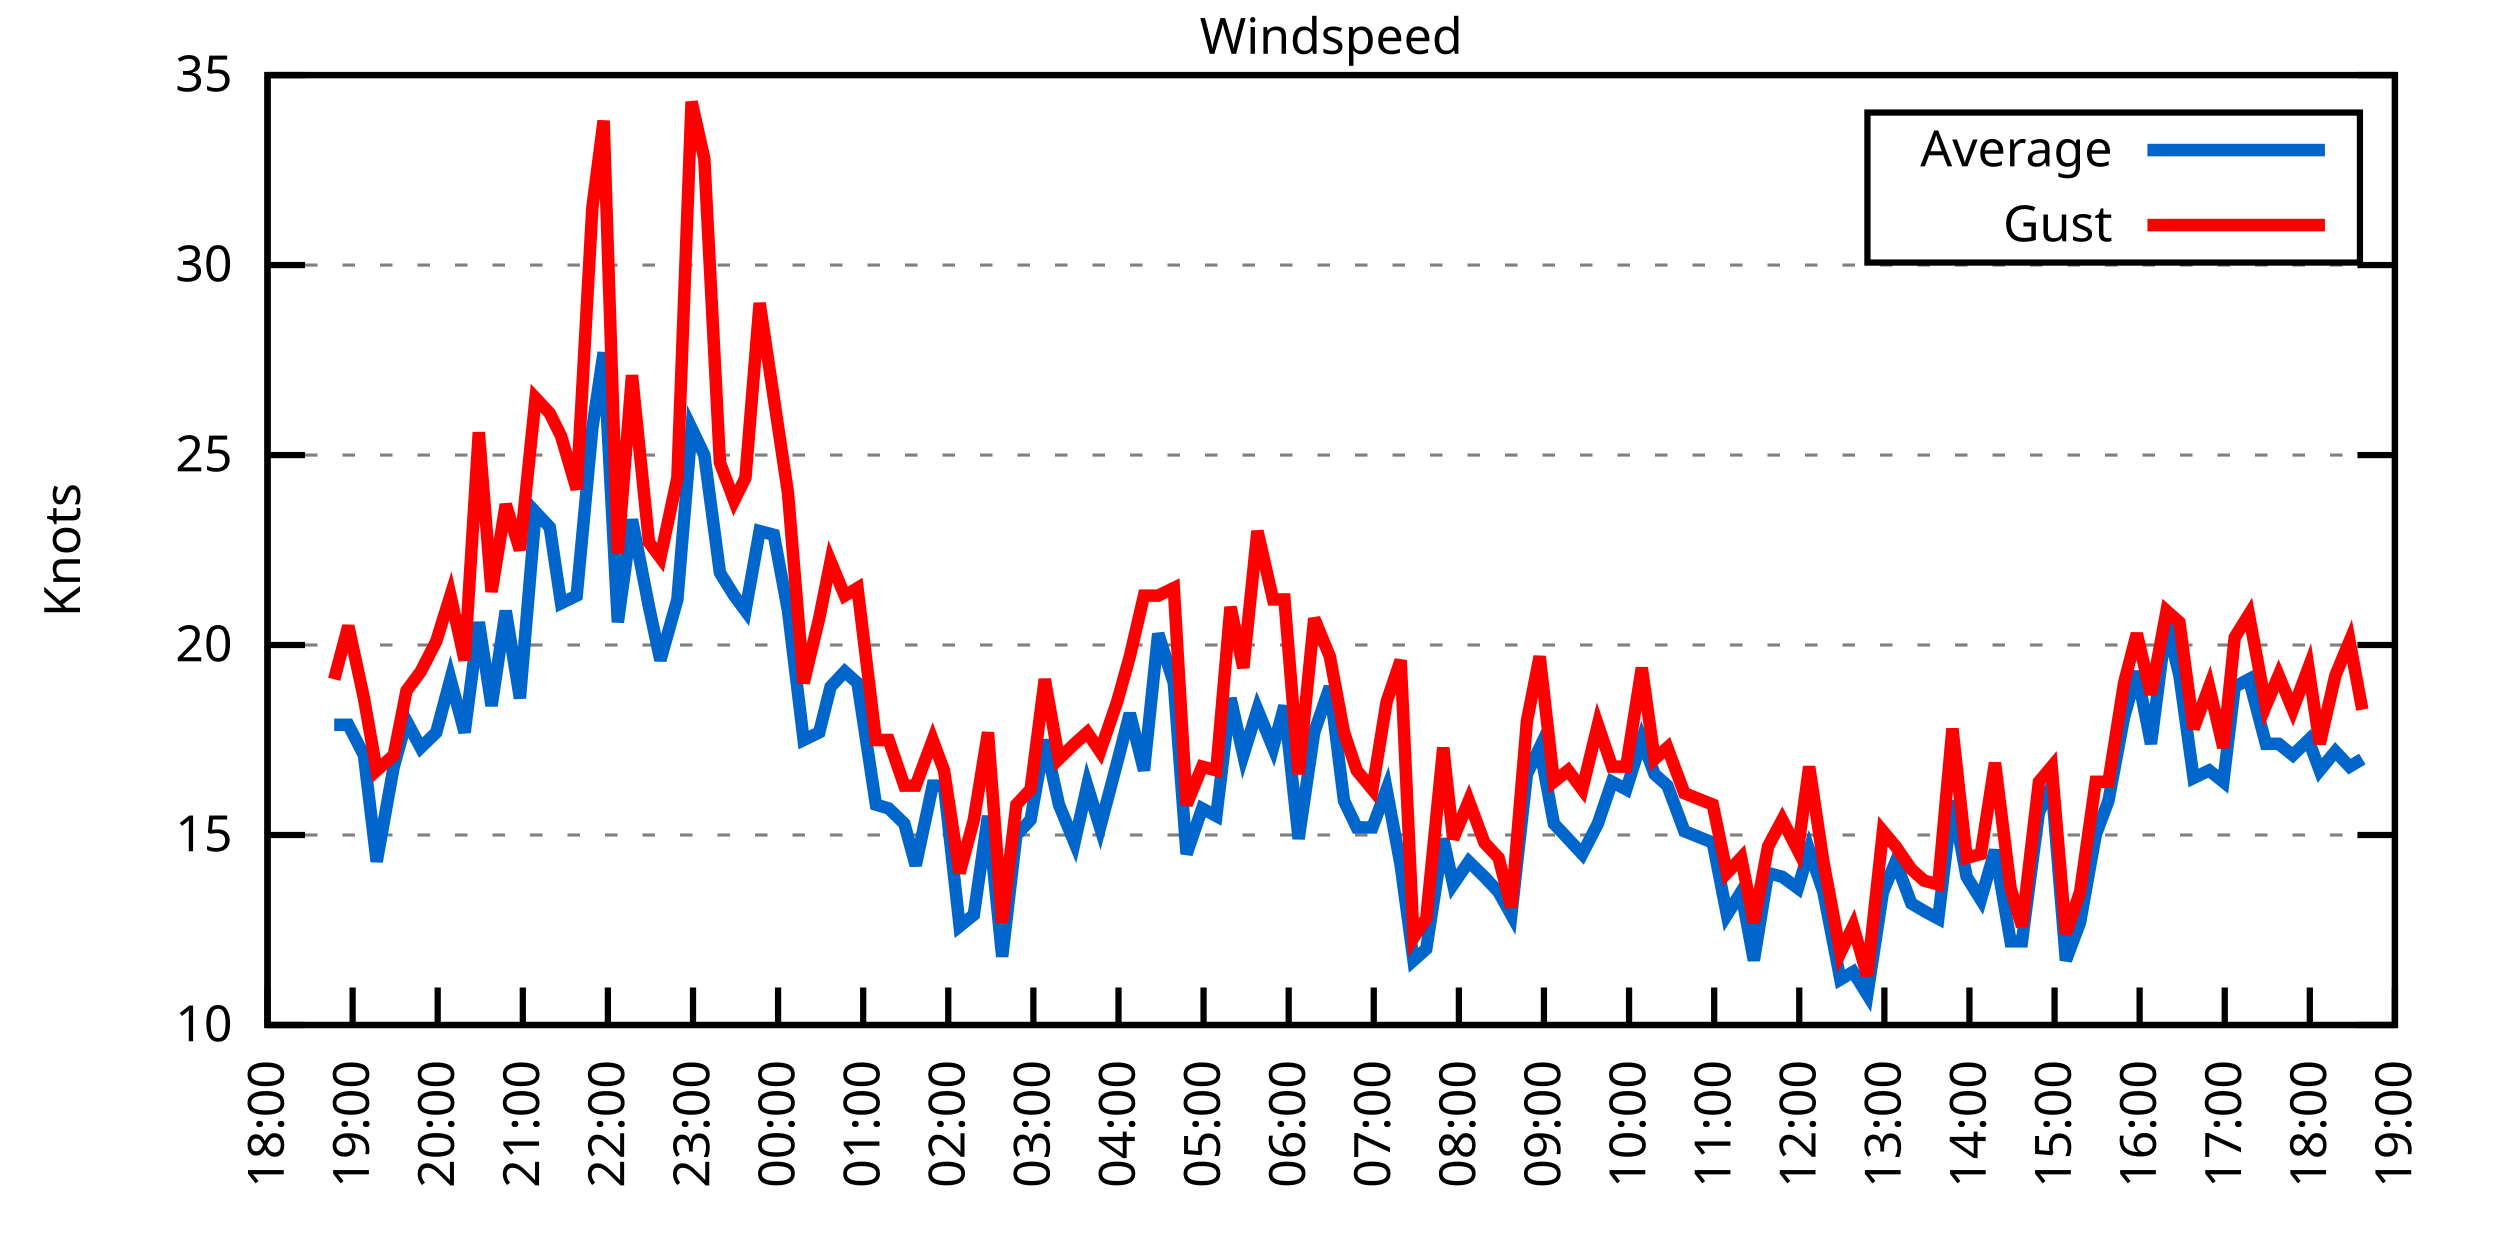
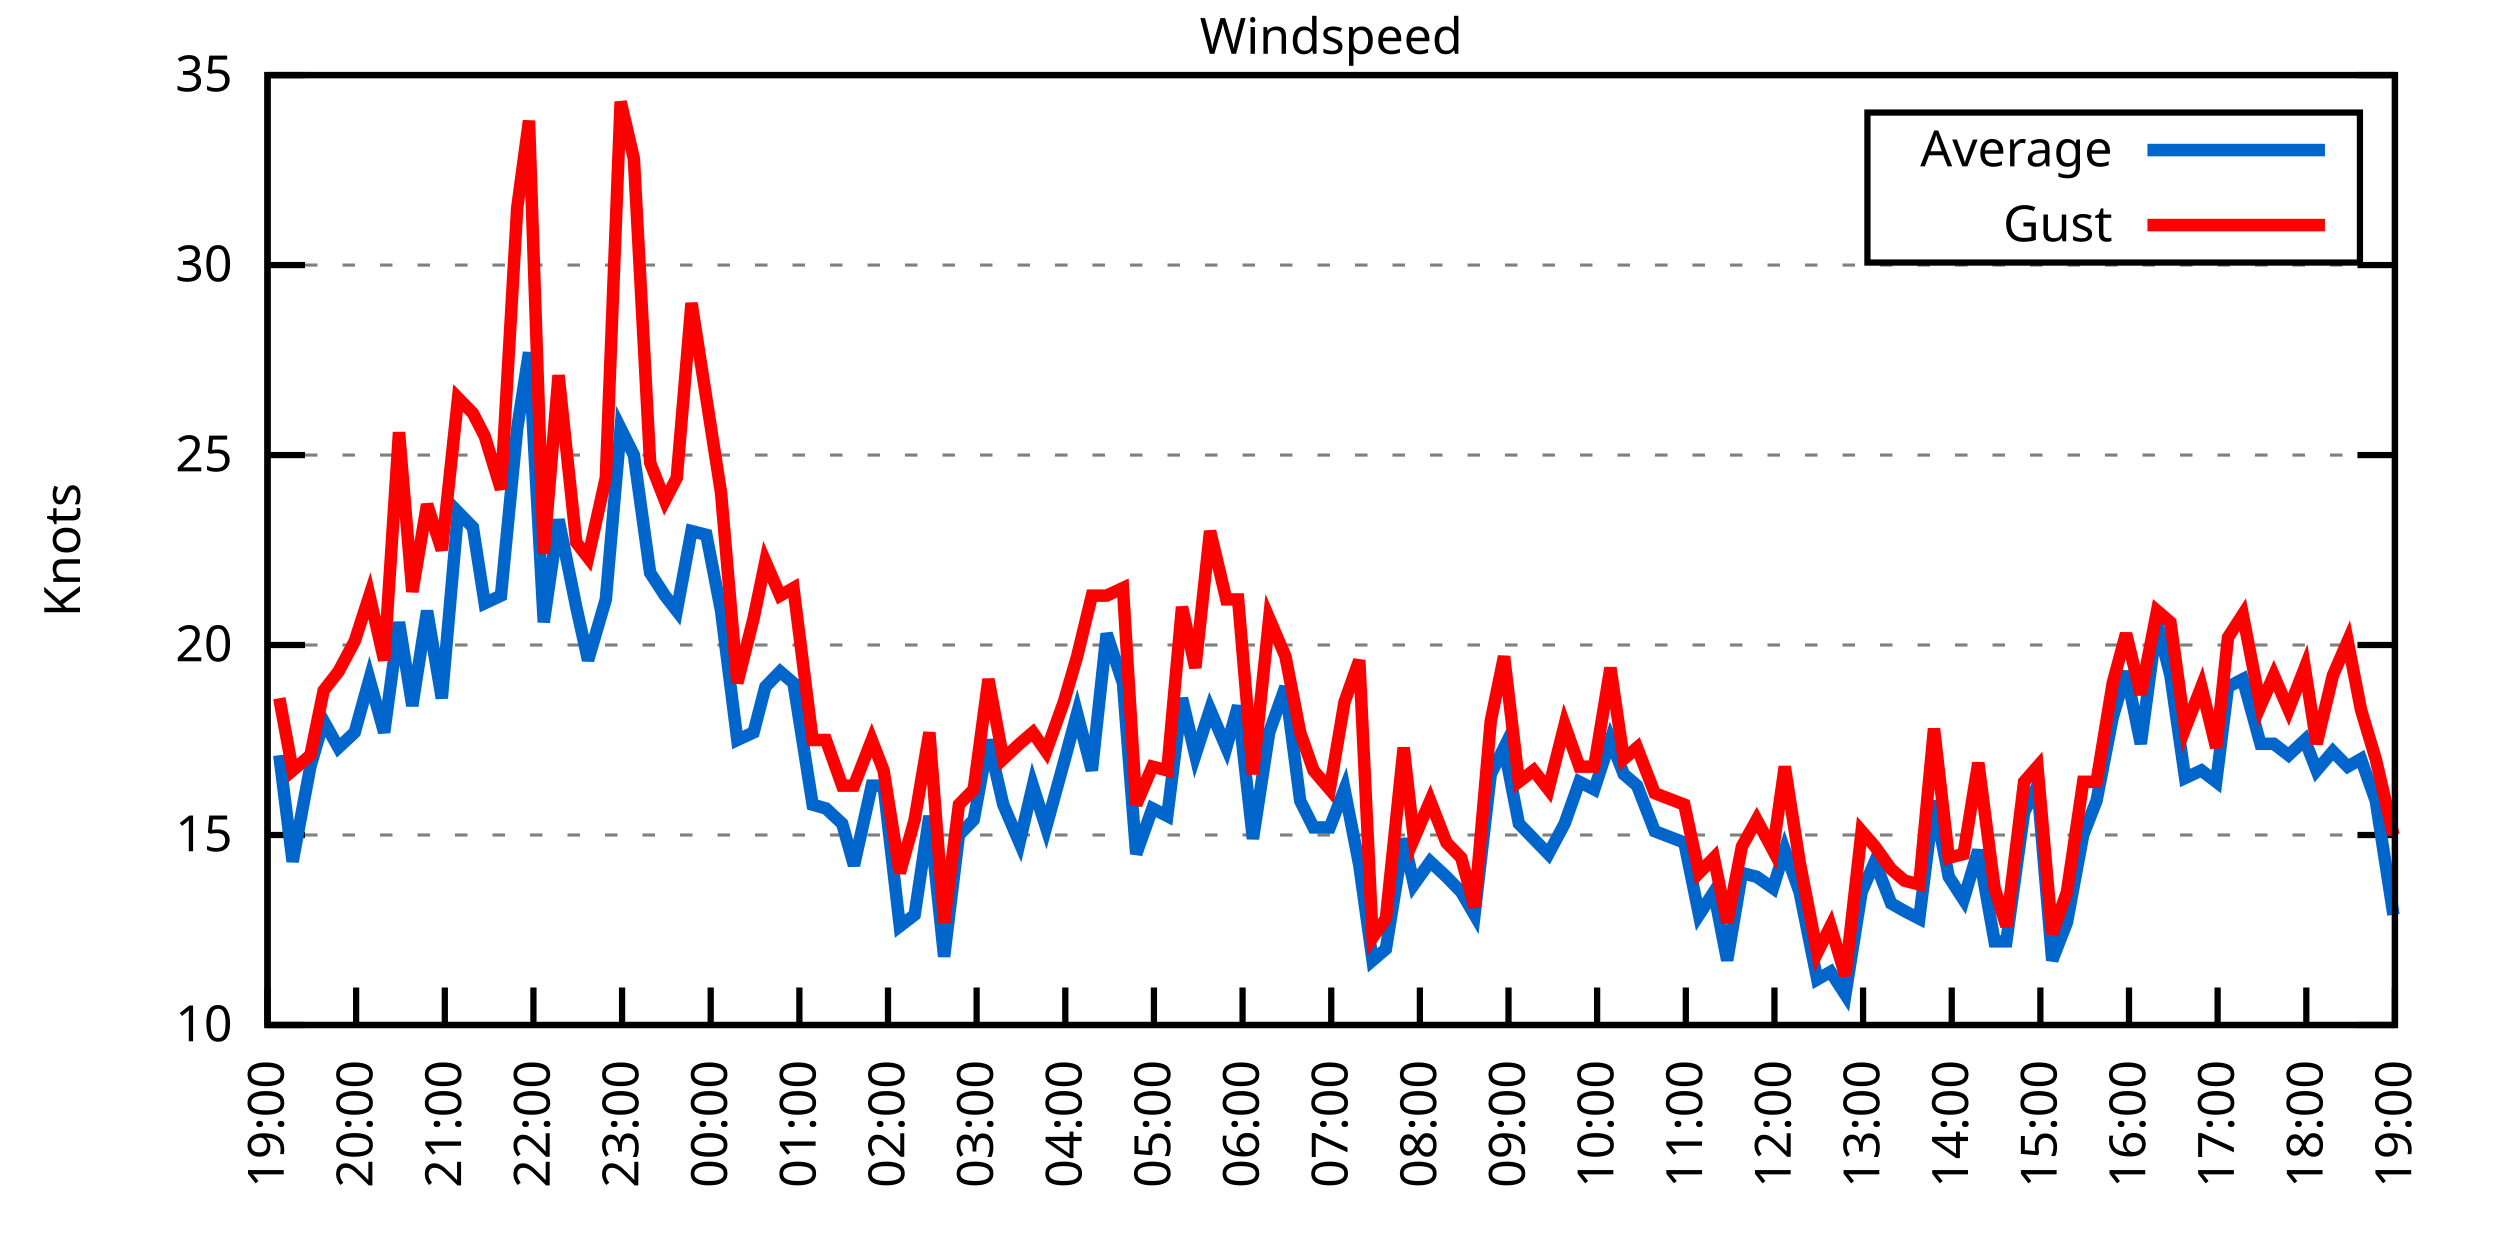
<svg xmlns="http://www.w3.org/2000/svg" xmlns:xlink="http://www.w3.org/1999/xlink" width="400" height="200" viewBox="0 0 400 200">
  <g id="gnuplot_canvas">
    <rect x="0" y="0" width="400" height="200" fill="none" />
    <defs>
      <circle id="gpDot" r="0.5" stroke-width="0.5" stroke="currentColor" />
      <path id="gpPt0" stroke-width="0.333" stroke="currentColor" d="M-1,0 h2 M0,-1 v2" />
      <path id="gpPt1" stroke-width="0.333" stroke="currentColor" d="M-1,-1 L1,1 M1,-1 L-1,1" />
      <path id="gpPt2" stroke-width="0.333" stroke="currentColor" d="M-1,0 L1,0 M0,-1 L0,1 M-1,-1 L1,1 M-1,1 L1,-1" />
      <rect id="gpPt3" stroke-width="0.333" stroke="currentColor" x="-1" y="-1" width="2" height="2" />
      <rect id="gpPt4" stroke-width="0.333" stroke="currentColor" fill="currentColor" x="-1" y="-1" width="2" height="2" />
      <circle id="gpPt5" stroke-width="0.333" stroke="currentColor" cx="0" cy="0" r="1" />
      <use xlink:href="#gpPt5" id="gpPt6" fill="currentColor" stroke="none" />
      <path id="gpPt7" stroke-width="0.333" stroke="currentColor" d="M0,-1.33 L-1.33,0.67 L1.33,0.67 z" />
      <use xlink:href="#gpPt7" id="gpPt8" fill="currentColor" stroke="none" />
      <use xlink:href="#gpPt7" id="gpPt9" stroke="currentColor" transform="rotate(180)" />
      <use xlink:href="#gpPt9" id="gpPt10" fill="currentColor" stroke="none" />
      <use xlink:href="#gpPt3" id="gpPt11" stroke="currentColor" transform="rotate(45)" />
      <use xlink:href="#gpPt11" id="gpPt12" fill="currentColor" stroke="none" />
      <path id="gpPt13" stroke-width="0.333" stroke="currentColor" d="M0,1.330 L1.265,0.411 L0.782,-1.067 L-0.782,-1.076 L-1.265,0.411 z" />
      <use xlink:href="#gpPt13" id="gpPt14" fill="currentColor" stroke="none" />
      <filter id="textbox" filterUnits="objectBoundingBox" x="0" y="0" height="1" width="1">
        <feFlood flood-color="white" flood-opacity="1" result="bgnd" />
        <feComposite in="SourceGraphic" in2="bgnd" operator="atop" />
      </filter>
      <filter id="greybox" filterUnits="objectBoundingBox" x="0" y="0" height="1" width="1">
        <feFlood flood-color="lightgrey" flood-opacity="1" result="grey" />
        <feComposite in="SourceGraphic" in2="grey" operator="atop" />
      </filter>
    </defs>
    <g fill="none" color="white" stroke="currentColor" stroke-width="1.00" stroke-linecap="butt" stroke-linejoin="miter">
</g>
    <g fill="none" color="black" stroke="currentColor" stroke-width="1.00" stroke-linecap="butt" stroke-linejoin="miter">
      <g stroke="none" shape-rendering="crispEdges">
        <polygon fill="rgb(255, 255, 255)" points="42.80,164.00 383.18,164.00 383.18,12.02 42.80,12.02 " />
      </g>
    </g>
    <g fill="none" color="black" stroke="currentColor" stroke-width="1.00" stroke-linecap="butt" stroke-linejoin="miter">
</g>
    <g fill="none" color="black" stroke="black" stroke-width="0.50" stroke-linecap="butt" stroke-linejoin="miter">
</g>
    <g fill="none" color="gray" stroke="currentColor" stroke-width="0.50" stroke-linecap="butt" stroke-linejoin="miter">
      <path stroke="gray" stroke-dasharray="2,4" class="gridline" d="M42.80,164.00 L383.19,164.00  " />
    </g>
    <g fill="none" color="gray" stroke="gray" stroke-width="1.00" stroke-linecap="butt" stroke-linejoin="miter">
</g>
    <g fill="none" color="black" stroke="currentColor" stroke-width="1.00" stroke-linecap="butt" stroke-linejoin="miter">
      <path stroke="black" d="M42.80,164.00 L48.80,164.00 M383.19,164.00 L377.19,164.00  " />
      <g transform="translate(37.20,166.60)" stroke="none" fill="black" font-family="Sans" font-size="8.00" text-anchor="end">
        <text>
          <tspan font-family="Sans"> 10</tspan>
        </text>
      </g>
    </g>
    <g fill="none" color="black" stroke="currentColor" stroke-width="1.00" stroke-linecap="butt" stroke-linejoin="miter">
</g>
    <g fill="none" color="black" stroke="black" stroke-width="0.50" stroke-linecap="butt" stroke-linejoin="miter">
</g>
    <g fill="none" color="gray" stroke="currentColor" stroke-width="0.50" stroke-linecap="butt" stroke-linejoin="miter">
      <path stroke="gray" stroke-dasharray="2,4" class="gridline" d="M42.80,133.60 L383.19,133.60  " />
    </g>
    <g fill="none" color="gray" stroke="gray" stroke-width="1.00" stroke-linecap="butt" stroke-linejoin="miter">
</g>
    <g fill="none" color="black" stroke="currentColor" stroke-width="1.00" stroke-linecap="butt" stroke-linejoin="miter">
      <path stroke="black" d="M42.80,133.60 L48.80,133.60 M383.19,133.60 L377.19,133.60  " />
      <g transform="translate(37.20,136.20)" stroke="none" fill="black" font-family="Sans" font-size="8.00" text-anchor="end">
        <text>
          <tspan font-family="Sans"> 15</tspan>
        </text>
      </g>
    </g>
    <g fill="none" color="black" stroke="currentColor" stroke-width="1.00" stroke-linecap="butt" stroke-linejoin="miter">
</g>
    <g fill="none" color="black" stroke="black" stroke-width="0.50" stroke-linecap="butt" stroke-linejoin="miter">
</g>
    <g fill="none" color="gray" stroke="currentColor" stroke-width="0.50" stroke-linecap="butt" stroke-linejoin="miter">
      <path stroke="gray" stroke-dasharray="2,4" class="gridline" d="M42.80,103.20 L383.19,103.20  " />
    </g>
    <g fill="none" color="gray" stroke="gray" stroke-width="1.00" stroke-linecap="butt" stroke-linejoin="miter">
</g>
    <g fill="none" color="black" stroke="currentColor" stroke-width="1.00" stroke-linecap="butt" stroke-linejoin="miter">
      <path stroke="black" d="M42.80,103.20 L48.80,103.20 M383.19,103.20 L377.19,103.20  " />
      <g transform="translate(37.20,105.80)" stroke="none" fill="black" font-family="Sans" font-size="8.00" text-anchor="end">
        <text>
          <tspan font-family="Sans"> 20</tspan>
        </text>
      </g>
    </g>
    <g fill="none" color="black" stroke="currentColor" stroke-width="1.00" stroke-linecap="butt" stroke-linejoin="miter">
</g>
    <g fill="none" color="black" stroke="black" stroke-width="0.50" stroke-linecap="butt" stroke-linejoin="miter">
</g>
    <g fill="none" color="gray" stroke="currentColor" stroke-width="0.50" stroke-linecap="butt" stroke-linejoin="miter">
      <path stroke="gray" stroke-dasharray="2,4" class="gridline" d="M42.80,72.81 L383.19,72.81  " />
    </g>
    <g fill="none" color="gray" stroke="gray" stroke-width="1.00" stroke-linecap="butt" stroke-linejoin="miter">
</g>
    <g fill="none" color="black" stroke="currentColor" stroke-width="1.00" stroke-linecap="butt" stroke-linejoin="miter">
      <path stroke="black" d="M42.80,72.81 L48.80,72.81 M383.19,72.81 L377.19,72.81  " />
      <g transform="translate(37.20,75.41)" stroke="none" fill="black" font-family="Sans" font-size="8.00" text-anchor="end">
        <text>
          <tspan font-family="Sans"> 25</tspan>
        </text>
      </g>
    </g>
    <g fill="none" color="black" stroke="currentColor" stroke-width="1.00" stroke-linecap="butt" stroke-linejoin="miter">
</g>
    <g fill="none" color="black" stroke="black" stroke-width="0.50" stroke-linecap="butt" stroke-linejoin="miter">
</g>
    <g fill="none" color="gray" stroke="currentColor" stroke-width="0.50" stroke-linecap="butt" stroke-linejoin="miter">
      <path stroke="gray" stroke-dasharray="2,4" class="gridline" d="M42.80,42.41 L383.19,42.41  " />
    </g>
    <g fill="none" color="gray" stroke="gray" stroke-width="1.00" stroke-linecap="butt" stroke-linejoin="miter">
</g>
    <g fill="none" color="black" stroke="currentColor" stroke-width="1.00" stroke-linecap="butt" stroke-linejoin="miter">
      <path stroke="black" d="M42.80,42.41 L48.80,42.41 M383.19,42.41 L377.19,42.41  " />
      <g transform="translate(37.20,45.01)" stroke="none" fill="black" font-family="Sans" font-size="8.00" text-anchor="end">
        <text>
          <tspan font-family="Sans"> 30</tspan>
        </text>
      </g>
    </g>
    <g fill="none" color="black" stroke="currentColor" stroke-width="1.00" stroke-linecap="butt" stroke-linejoin="miter">
</g>
    <g fill="none" color="black" stroke="black" stroke-width="0.50" stroke-linecap="butt" stroke-linejoin="miter">
</g>
    <g fill="none" color="gray" stroke="currentColor" stroke-width="0.50" stroke-linecap="butt" stroke-linejoin="miter">
      <path stroke="gray" stroke-dasharray="2,4" class="gridline" d="M42.80,12.01 L383.19,12.01  " />
    </g>
    <g fill="none" color="gray" stroke="gray" stroke-width="1.00" stroke-linecap="butt" stroke-linejoin="miter">
</g>
    <g fill="none" color="black" stroke="currentColor" stroke-width="1.00" stroke-linecap="butt" stroke-linejoin="miter">
      <path stroke="black" d="M42.80,12.01 L48.80,12.01 M383.19,12.01 L377.19,12.01  " />
      <g transform="translate(37.20,14.61)" stroke="none" fill="black" font-family="Sans" font-size="8.00" text-anchor="end">
        <text>
          <tspan font-family="Sans"> 35</tspan>
        </text>
      </g>
    </g>
    <g fill="none" color="black" stroke="currentColor" stroke-width="1.00" stroke-linecap="butt" stroke-linejoin="miter">
      <path stroke="black" d="M42.80,164.00 L42.80,158.00  " />
      <g transform="translate(45.40,169.60) rotate(270.00)" stroke="none" fill="black" font-family="Sans" font-size="8.00" text-anchor="end">
        <text>
-           <tspan font-family="Sans">18:00</tspan>
-         </text>
-       </g>
-     </g>
-     <g fill="none" color="black" stroke="currentColor" stroke-width="1.00" stroke-linecap="butt" stroke-linejoin="miter">
-       <path stroke="black" d="M56.42,164.00 L56.42,158.00  " />
-       <g transform="translate(59.02,169.60) rotate(270.00)" stroke="none" fill="black" font-family="Sans" font-size="8.00" text-anchor="end">
-         <text>
          <tspan font-family="Sans">19:00</tspan>
        </text>
      </g>
    </g>
    <g fill="none" color="black" stroke="currentColor" stroke-width="1.00" stroke-linecap="butt" stroke-linejoin="miter">
-       <path stroke="black" d="M70.03,164.00 L70.03,158.00  " />
-       <g transform="translate(72.63,169.60) rotate(270.00)" stroke="none" fill="black" font-family="Sans" font-size="8.00" text-anchor="end">
+       <path stroke="black" d="M56.98,164.00 L56.98,158.00  " />
+       <g transform="translate(59.58,169.60) rotate(270.00)" stroke="none" fill="black" font-family="Sans" font-size="8.00" text-anchor="end">
        <text>
          <tspan font-family="Sans">20:00</tspan>
        </text>
      </g>
    </g>
    <g fill="none" color="black" stroke="currentColor" stroke-width="1.00" stroke-linecap="butt" stroke-linejoin="miter">
-       <path stroke="black" d="M83.65,164.00 L83.65,158.00  " />
-       <g transform="translate(86.25,169.60) rotate(270.00)" stroke="none" fill="black" font-family="Sans" font-size="8.00" text-anchor="end">
+       <path stroke="black" d="M71.17,164.00 L71.17,158.00  " />
+       <g transform="translate(73.77,169.60) rotate(270.00)" stroke="none" fill="black" font-family="Sans" font-size="8.00" text-anchor="end">
        <text>
          <tspan font-family="Sans">21:00</tspan>
        </text>
      </g>
    </g>
    <g fill="none" color="black" stroke="currentColor" stroke-width="1.00" stroke-linecap="butt" stroke-linejoin="miter">
-       <path stroke="black" d="M97.26,164.00 L97.26,158.00  " />
-       <g transform="translate(99.86,169.60) rotate(270.00)" stroke="none" fill="black" font-family="Sans" font-size="8.00" text-anchor="end">
+       <path stroke="black" d="M85.35,164.00 L85.35,158.00  " />
+       <g transform="translate(87.95,169.60) rotate(270.00)" stroke="none" fill="black" font-family="Sans" font-size="8.00" text-anchor="end">
        <text>
          <tspan font-family="Sans">22:00</tspan>
        </text>
      </g>
    </g>
    <g fill="none" color="black" stroke="currentColor" stroke-width="1.00" stroke-linecap="butt" stroke-linejoin="miter">
-       <path stroke="black" d="M110.88,164.00 L110.88,158.00  " />
-       <g transform="translate(113.48,169.60) rotate(270.00)" stroke="none" fill="black" font-family="Sans" font-size="8.00" text-anchor="end">
+       <path stroke="black" d="M99.53,164.00 L99.53,158.00  " />
+       <g transform="translate(102.13,169.60) rotate(270.00)" stroke="none" fill="black" font-family="Sans" font-size="8.00" text-anchor="end">
        <text>
          <tspan font-family="Sans">23:00</tspan>
        </text>
      </g>
    </g>
    <g fill="none" color="black" stroke="currentColor" stroke-width="1.00" stroke-linecap="butt" stroke-linejoin="miter">
-       <path stroke="black" d="M124.49,164.00 L124.49,158.00  " />
-       <g transform="translate(127.09,169.60) rotate(270.00)" stroke="none" fill="black" font-family="Sans" font-size="8.00" text-anchor="end">
+       <path stroke="black" d="M113.71,164.00 L113.71,158.00  " />
+       <g transform="translate(116.31,169.60) rotate(270.00)" stroke="none" fill="black" font-family="Sans" font-size="8.00" text-anchor="end">
        <text>
          <tspan font-family="Sans">00:00</tspan>
        </text>
      </g>
    </g>
    <g fill="none" color="black" stroke="currentColor" stroke-width="1.00" stroke-linecap="butt" stroke-linejoin="miter">
-       <path stroke="black" d="M138.11,164.00 L138.11,158.00  " />
-       <g transform="translate(140.71,169.60) rotate(270.00)" stroke="none" fill="black" font-family="Sans" font-size="8.00" text-anchor="end">
+       <path stroke="black" d="M127.90,164.00 L127.90,158.00  " />
+       <g transform="translate(130.50,169.60) rotate(270.00)" stroke="none" fill="black" font-family="Sans" font-size="8.00" text-anchor="end">
        <text>
          <tspan font-family="Sans">01:00</tspan>
        </text>
      </g>
    </g>
    <g fill="none" color="black" stroke="currentColor" stroke-width="1.00" stroke-linecap="butt" stroke-linejoin="miter">
-       <path stroke="black" d="M151.72,164.00 L151.72,158.00  " />
-       <g transform="translate(154.32,169.60) rotate(270.00)" stroke="none" fill="black" font-family="Sans" font-size="8.00" text-anchor="end">
+       <path stroke="black" d="M142.08,164.00 L142.08,158.00  " />
+       <g transform="translate(144.68,169.60) rotate(270.00)" stroke="none" fill="black" font-family="Sans" font-size="8.00" text-anchor="end">
        <text>
          <tspan font-family="Sans">02:00</tspan>
        </text>
      </g>
    </g>
    <g fill="none" color="black" stroke="currentColor" stroke-width="1.00" stroke-linecap="butt" stroke-linejoin="miter">
-       <path stroke="black" d="M165.34,164.00 L165.34,158.00  " />
-       <g transform="translate(167.94,169.60) rotate(270.00)" stroke="none" fill="black" font-family="Sans" font-size="8.00" text-anchor="end">
+       <path stroke="black" d="M156.26,164.00 L156.26,158.00  " />
+       <g transform="translate(158.86,169.60) rotate(270.00)" stroke="none" fill="black" font-family="Sans" font-size="8.00" text-anchor="end">
        <text>
          <tspan font-family="Sans">03:00</tspan>
        </text>
      </g>
    </g>
    <g fill="none" color="black" stroke="currentColor" stroke-width="1.00" stroke-linecap="butt" stroke-linejoin="miter">
-       <path stroke="black" d="M178.96,164.00 L178.96,158.00  " />
-       <g transform="translate(181.56,169.60) rotate(270.00)" stroke="none" fill="black" font-family="Sans" font-size="8.00" text-anchor="end">
+       <path stroke="black" d="M170.45,164.00 L170.45,158.00  " />
+       <g transform="translate(173.05,169.60) rotate(270.00)" stroke="none" fill="black" font-family="Sans" font-size="8.00" text-anchor="end">
        <text>
          <tspan font-family="Sans">04:00</tspan>
        </text>
      </g>
    </g>
    <g fill="none" color="black" stroke="currentColor" stroke-width="1.00" stroke-linecap="butt" stroke-linejoin="miter">
-       <path stroke="black" d="M192.57,164.00 L192.57,158.00  " />
-       <g transform="translate(195.17,169.60) rotate(270.00)" stroke="none" fill="black" font-family="Sans" font-size="8.00" text-anchor="end">
+       <path stroke="black" d="M184.63,164.00 L184.63,158.00  " />
+       <g transform="translate(187.23,169.60) rotate(270.00)" stroke="none" fill="black" font-family="Sans" font-size="8.00" text-anchor="end">
        <text>
          <tspan font-family="Sans">05:00</tspan>
        </text>
      </g>
    </g>
    <g fill="none" color="black" stroke="currentColor" stroke-width="1.00" stroke-linecap="butt" stroke-linejoin="miter">
-       <path stroke="black" d="M206.19,164.00 L206.19,158.00  " />
-       <g transform="translate(208.79,169.60) rotate(270.00)" stroke="none" fill="black" font-family="Sans" font-size="8.00" text-anchor="end">
+       <path stroke="black" d="M198.81,164.00 L198.81,158.00  " />
+       <g transform="translate(201.41,169.60) rotate(270.00)" stroke="none" fill="black" font-family="Sans" font-size="8.00" text-anchor="end">
        <text>
          <tspan font-family="Sans">06:00</tspan>
        </text>
      </g>
    </g>
    <g fill="none" color="black" stroke="currentColor" stroke-width="1.00" stroke-linecap="butt" stroke-linejoin="miter">
-       <path stroke="black" d="M219.80,164.00 L219.80,158.00  " />
-       <g transform="translate(222.40,169.60) rotate(270.00)" stroke="none" fill="black" font-family="Sans" font-size="8.00" text-anchor="end">
+       <path stroke="black" d="M213.00,164.00 L213.00,158.00  " />
+       <g transform="translate(215.60,169.60) rotate(270.00)" stroke="none" fill="black" font-family="Sans" font-size="8.00" text-anchor="end">
        <text>
          <tspan font-family="Sans">07:00</tspan>
        </text>
      </g>
    </g>
    <g fill="none" color="black" stroke="currentColor" stroke-width="1.00" stroke-linecap="butt" stroke-linejoin="miter">
-       <path stroke="black" d="M233.42,164.00 L233.42,158.00  " />
-       <g transform="translate(236.02,169.60) rotate(270.00)" stroke="none" fill="black" font-family="Sans" font-size="8.00" text-anchor="end">
+       <path stroke="black" d="M227.18,164.00 L227.18,158.00  " />
+       <g transform="translate(229.78,169.60) rotate(270.00)" stroke="none" fill="black" font-family="Sans" font-size="8.00" text-anchor="end">
        <text>
          <tspan font-family="Sans">08:00</tspan>
        </text>
      </g>
    </g>
    <g fill="none" color="black" stroke="currentColor" stroke-width="1.00" stroke-linecap="butt" stroke-linejoin="miter">
-       <path stroke="black" d="M247.03,164.00 L247.03,158.00  " />
-       <g transform="translate(249.63,169.60) rotate(270.00)" stroke="none" fill="black" font-family="Sans" font-size="8.00" text-anchor="end">
+       <path stroke="black" d="M241.36,164.00 L241.36,158.00  " />
+       <g transform="translate(243.96,169.60) rotate(270.00)" stroke="none" fill="black" font-family="Sans" font-size="8.00" text-anchor="end">
        <text>
          <tspan font-family="Sans">09:00</tspan>
        </text>
      </g>
    </g>
    <g fill="none" color="black" stroke="currentColor" stroke-width="1.00" stroke-linecap="butt" stroke-linejoin="miter">
-       <path stroke="black" d="M260.65,164.00 L260.65,158.00  " />
-       <g transform="translate(263.25,169.60) rotate(270.00)" stroke="none" fill="black" font-family="Sans" font-size="8.00" text-anchor="end">
+       <path stroke="black" d="M255.54,164.00 L255.54,158.00  " />
+       <g transform="translate(258.14,169.60) rotate(270.00)" stroke="none" fill="black" font-family="Sans" font-size="8.00" text-anchor="end">
        <text>
          <tspan font-family="Sans">10:00</tspan>
        </text>
      </g>
    </g>
    <g fill="none" color="black" stroke="currentColor" stroke-width="1.00" stroke-linecap="butt" stroke-linejoin="miter">
-       <path stroke="black" d="M274.27,164.00 L274.27,158.00  " />
-       <g transform="translate(276.87,169.60) rotate(270.00)" stroke="none" fill="black" font-family="Sans" font-size="8.00" text-anchor="end">
+       <path stroke="black" d="M269.73,164.00 L269.73,158.00  " />
+       <g transform="translate(272.33,169.60) rotate(270.00)" stroke="none" fill="black" font-family="Sans" font-size="8.00" text-anchor="end">
        <text>
          <tspan font-family="Sans">11:00</tspan>
        </text>
      </g>
    </g>
    <g fill="none" color="black" stroke="currentColor" stroke-width="1.00" stroke-linecap="butt" stroke-linejoin="miter">
-       <path stroke="black" d="M287.88,164.00 L287.88,158.00  " />
-       <g transform="translate(290.48,169.60) rotate(270.00)" stroke="none" fill="black" font-family="Sans" font-size="8.00" text-anchor="end">
+       <path stroke="black" d="M283.91,164.00 L283.91,158.00  " />
+       <g transform="translate(286.51,169.60) rotate(270.00)" stroke="none" fill="black" font-family="Sans" font-size="8.00" text-anchor="end">
        <text>
          <tspan font-family="Sans">12:00</tspan>
        </text>
      </g>
    </g>
    <g fill="none" color="black" stroke="currentColor" stroke-width="1.00" stroke-linecap="butt" stroke-linejoin="miter">
-       <path stroke="black" d="M301.50,164.00 L301.50,158.00  " />
-       <g transform="translate(304.10,169.60) rotate(270.00)" stroke="none" fill="black" font-family="Sans" font-size="8.00" text-anchor="end">
+       <path stroke="black" d="M298.09,164.00 L298.09,158.00  " />
+       <g transform="translate(300.69,169.60) rotate(270.00)" stroke="none" fill="black" font-family="Sans" font-size="8.00" text-anchor="end">
        <text>
          <tspan font-family="Sans">13:00</tspan>
        </text>
      </g>
    </g>
    <g fill="none" color="black" stroke="currentColor" stroke-width="1.00" stroke-linecap="butt" stroke-linejoin="miter">
-       <path stroke="black" d="M315.11,164.00 L315.11,158.00  " />
-       <g transform="translate(317.71,169.60) rotate(270.00)" stroke="none" fill="black" font-family="Sans" font-size="8.00" text-anchor="end">
+       <path stroke="black" d="M312.28,164.00 L312.28,158.00  " />
+       <g transform="translate(314.88,169.60) rotate(270.00)" stroke="none" fill="black" font-family="Sans" font-size="8.00" text-anchor="end">
        <text>
          <tspan font-family="Sans">14:00</tspan>
        </text>
      </g>
    </g>
    <g fill="none" color="black" stroke="currentColor" stroke-width="1.00" stroke-linecap="butt" stroke-linejoin="miter">
-       <path stroke="black" d="M328.73,164.00 L328.73,158.00  " />
-       <g transform="translate(331.33,169.60) rotate(270.00)" stroke="none" fill="black" font-family="Sans" font-size="8.00" text-anchor="end">
+       <path stroke="black" d="M326.46,164.00 L326.46,158.00  " />
+       <g transform="translate(329.06,169.60) rotate(270.00)" stroke="none" fill="black" font-family="Sans" font-size="8.00" text-anchor="end">
        <text>
          <tspan font-family="Sans">15:00</tspan>
        </text>
      </g>
    </g>
    <g fill="none" color="black" stroke="currentColor" stroke-width="1.00" stroke-linecap="butt" stroke-linejoin="miter">
-       <path stroke="black" d="M342.34,164.00 L342.34,158.00  " />
-       <g transform="translate(344.94,169.60) rotate(270.00)" stroke="none" fill="black" font-family="Sans" font-size="8.00" text-anchor="end">
+       <path stroke="black" d="M340.64,164.00 L340.64,158.00  " />
+       <g transform="translate(343.24,169.60) rotate(270.00)" stroke="none" fill="black" font-family="Sans" font-size="8.00" text-anchor="end">
        <text>
          <tspan font-family="Sans">16:00</tspan>
        </text>
      </g>
    </g>
    <g fill="none" color="black" stroke="currentColor" stroke-width="1.00" stroke-linecap="butt" stroke-linejoin="miter">
-       <path stroke="black" d="M355.96,164.00 L355.96,158.00  " />
-       <g transform="translate(358.56,169.60) rotate(270.00)" stroke="none" fill="black" font-family="Sans" font-size="8.00" text-anchor="end">
+       <path stroke="black" d="M354.82,164.00 L354.82,158.00  " />
+       <g transform="translate(357.42,169.60) rotate(270.00)" stroke="none" fill="black" font-family="Sans" font-size="8.00" text-anchor="end">
        <text>
          <tspan font-family="Sans">17:00</tspan>
        </text>
      </g>
    </g>
    <g fill="none" color="black" stroke="currentColor" stroke-width="1.00" stroke-linecap="butt" stroke-linejoin="miter">
-       <path stroke="black" d="M369.57,164.00 L369.57,158.00  " />
-       <g transform="translate(372.17,169.60) rotate(270.00)" stroke="none" fill="black" font-family="Sans" font-size="8.00" text-anchor="end">
+       <path stroke="black" d="M369.01,164.00 L369.01,158.00  " />
+       <g transform="translate(371.61,169.60) rotate(270.00)" stroke="none" fill="black" font-family="Sans" font-size="8.00" text-anchor="end">
        <text>
          <tspan font-family="Sans">18:00</tspan>
        </text>
      </g>
    </g>
    <g fill="none" color="black" stroke="currentColor" stroke-width="1.00" stroke-linecap="butt" stroke-linejoin="miter">
      <path stroke="black" d="M383.19,164.00 L383.19,158.00  " />
      <g transform="translate(385.79,169.60) rotate(270.00)" stroke="none" fill="black" font-family="Sans" font-size="8.00" text-anchor="end">
        <text>
          <tspan font-family="Sans">19:00</tspan>
        </text>
      </g>
    </g>
    <g fill="none" color="black" stroke="currentColor" stroke-width="1.00" stroke-linecap="butt" stroke-linejoin="miter">
</g>
    <g fill="none" color="black" stroke="currentColor" stroke-width="1.00" stroke-linecap="butt" stroke-linejoin="miter">
      <path stroke="black" d="M42.80,12.01 L42.80,164.00 L383.19,164.00 L383.19,12.01 L42.80,12.01 Z  " />
    </g>
    <g fill="none" color="black" stroke="currentColor" stroke-width="1.00" stroke-linecap="butt" stroke-linejoin="miter">
</g>
    <g fill="none" color="black" stroke="currentColor" stroke-width="1.00" stroke-linecap="butt" stroke-linejoin="miter">
      <path stroke="black" d="M298.79,42.01 L298.79,18.01 L377.59,18.01 L377.59,42.01 L298.79,42.01 Z  " />
    </g>
    <g id="Windspeed_plot_1">
      <g fill="none" color="white" stroke="black" stroke-width="2.00" stroke-linecap="butt" stroke-linejoin="miter">
</g>
      <g fill="none" color="black" stroke="currentColor" stroke-width="2.00" stroke-linecap="butt" stroke-linejoin="miter">
        <g transform="translate(337.99,26.61)" stroke="none" fill="black" font-family="Sans" font-size="8.00" text-anchor="end">
          <text>
            <tspan font-family="Sans">Average</tspan>
          </text>
        </g>
      </g>
      <g fill="none" color="black" stroke="currentColor" stroke-width="2.00" stroke-linecap="butt" stroke-linejoin="miter">
-         <path stroke="rgb(  0, 102, 204)" d="M343.59,24.01 L371.99,24.01 M53.47,115.97 L55.73,115.97 L58.23,120.83 L60.27,137.86 L63.00,122.66 L65.04,115.36   L67.31,119.62 L69.80,117.19 L72.07,108.68 L74.34,117.19 L76.61,99.56 L78.65,112.93 L80.92,97.73 L83.19,111.72   L85.69,81.93 L87.96,84.36 L89.77,96.52 L92.27,95.30 L94.77,68.55 L96.58,56.39 L98.85,99.56 L101.12,83.14   L103.84,97.12 L105.66,105.64 L108.38,95.91 L110.65,68.55 L112.69,72.81 L115.19,91.65 L117.46,95.30 L119.27,97.73   L121.54,84.97 L123.81,85.57 L126.08,97.73 L128.58,118.40 L131.07,117.19 L132.89,109.89 L135.16,107.46 L137.20,109.28   L140.15,128.74 L142.19,129.35 L144.69,131.78 L146.51,138.47 L149.23,125.70 L151.04,125.70 L153.54,148.19 L155.81,146.37   L158.08,130.56 L160.35,153.06 L162.62,133.60 L164.89,131.17 L167.16,118.40 L169.43,128.74 L171.92,134.82 L173.96,125.70   L176.01,132.39 L178.73,122.05 L180.77,114.15 L183.04,123.27 L185.31,101.38 L187.81,109.28 L189.85,136.64 L192.34,129.35   L194.61,130.56 L196.88,111.72 L198.93,120.83 L201.19,113.54 L203.69,119.62 L205.51,112.93 L207.78,134.21 L210.27,117.19   L212.77,109.89 L215.04,128.13 L217.08,132.39 L219.58,132.39 L221.85,126.31 L224.11,138.47 L226.16,153.66 L228.20,151.84   L230.92,134.21 L232.51,141.51 L235.01,137.86 L237.50,140.29 L239.77,142.72 L241.81,146.37 L244.31,123.87 L246.35,119.62   L248.62,131.78 L250.89,134.21 L253.16,136.64 L255.66,131.78 L257.93,125.09 L260.20,126.31 L262.69,118.40 L264.73,123.87   L266.78,125.70 L269.50,132.99 L274.04,134.82 L276.31,146.37 L278.58,142.72 L280.62,153.66 L282.89,139.68 L285.16,140.29   L287.65,142.11 L289.47,136.03 L291.74,142.72 L294.46,156.70 L296.50,155.49 L298.77,159.14 L301.27,142.72 L303.31,137.86   L305.81,144.55 L307.85,145.76 L310.12,146.98 L312.39,128.13 L314.66,140.29 L316.93,143.94 L319.20,136.03 L321.69,150.62   L323.51,150.62 L326.23,129.95 L328.27,125.70 L330.54,153.66 L332.81,147.59 L335.31,133.60 L337.35,128.13 L339.85,114.76   L341.89,107.46 L344.16,119.01 L346.65,99.56 L348.70,108.07 L350.97,124.48 L353.46,123.27 L355.73,125.09 L357.55,109.89   L359.82,108.68 L362.54,119.01 L364.58,119.01 L366.85,120.83 L369.35,118.40 L371.16,123.27 L373.66,120.23 L375.93,122.66   L377.97,121.44  " />
+         <path stroke="rgb(  0, 102, 204)" d="M343.59,24.01 L371.99,24.01 M44.69,120.83 L46.82,137.86 L49.66,122.66 L51.78,115.36 L54.15,119.62 L56.75,117.19   L59.11,108.68 L61.47,117.19 L63.84,99.56 L65.97,112.93 L68.33,97.73 L70.69,111.72 L73.29,81.93 L75.66,84.36   L77.55,96.52 L80.15,95.30 L82.75,68.55 L84.64,56.39 L87.00,99.56 L89.37,83.14 L92.20,97.12 L94.09,105.64   L96.93,95.91 L99.30,68.55 L101.42,72.81 L104.02,91.65 L106.39,95.30 L108.28,97.73 L110.64,84.97 L113.01,85.57   L115.37,97.73 L117.97,118.40 L120.57,117.19 L122.46,109.89 L124.82,107.46 L126.95,109.28 L130.02,128.74 L132.15,129.35   L134.75,131.78 L136.64,138.47 L139.48,125.70 L141.37,125.70 L143.97,148.19 L146.34,146.37 L148.70,130.56 L151.06,153.06   L153.43,133.60 L155.79,131.17 L158.15,118.40 L160.52,128.74 L163.12,134.82 L165.25,125.70 L167.37,132.39 L170.21,122.05   L172.34,114.15 L174.70,123.27 L177.06,101.38 L179.67,109.28 L181.79,136.64 L184.39,129.35 L186.76,130.56 L189.12,111.72   L191.25,120.83 L193.61,113.54 L196.21,119.62 L198.10,112.93 L200.47,134.21 L203.07,117.19 L205.67,109.89 L208.03,128.13   L210.16,132.39 L212.76,132.39 L215.12,126.31 L217.49,138.47 L219.61,153.66 L221.74,151.84 L224.58,134.21 L226.23,141.51   L228.83,137.86 L231.43,140.29 L233.80,142.72 L235.92,146.37 L238.52,123.87 L240.65,119.62 L243.02,131.78 L245.38,134.21   L247.74,136.64 L250.34,131.78 L252.71,125.09 L255.07,126.31 L257.67,118.40 L259.80,123.87 L261.93,125.70 L264.76,132.99   L269.49,134.82 L271.85,146.37 L274.22,142.72 L276.35,153.66 L278.71,139.68 L281.07,140.29 L283.67,142.11 L285.56,136.03   L287.93,142.72 L290.76,156.70 L292.89,155.49 L295.26,159.14 L297.86,142.72 L299.98,137.86 L302.58,144.55 L304.71,145.76   L307.08,146.98 L309.44,128.13 L311.80,140.29 L314.17,143.94 L316.53,136.03 L319.13,150.62 L321.02,150.62 L323.86,129.95   L325.99,125.70 L328.35,153.66 L330.71,147.59 L333.31,133.60 L335.44,128.13 L338.04,114.76 L340.17,107.46 L342.53,119.01   L345.13,99.56 L347.26,108.07 L349.62,124.48 L352.22,123.27 L354.59,125.09 L356.48,109.89 L358.84,108.68 L361.68,119.01   L363.81,119.01 L366.17,120.83 L368.77,118.40 L370.66,123.27 L373.26,120.23 L375.63,122.66 L377.75,121.44 L380.12,128.13   L382.95,146.37  " />
      </g>
    </g>
    <g id="Windspeed_plot_2">
      <g fill="none" color="black" stroke="currentColor" stroke-width="2.00" stroke-linecap="butt" stroke-linejoin="miter">
        <g transform="translate(337.99,38.61)" stroke="none" fill="black" font-family="Sans" font-size="8.00" text-anchor="end">
          <text>
            <tspan font-family="Sans">Gust</tspan>
          </text>
        </g>
      </g>
      <g fill="none" color="black" stroke="currentColor" stroke-width="2.00" stroke-linecap="butt" stroke-linejoin="miter">
-         <path stroke="rgb(255,   0,   0)" d="M343.59,36.01 L371.99,36.01 M53.47,108.68 L55.73,100.16 L58.23,111.72 L60.27,123.27 L63.00,120.83 L65.04,110.50   L67.31,107.46 L69.80,102.60 L72.07,95.30 L74.34,105.64 L76.61,69.16 L78.65,94.69 L80.92,80.71 L83.19,88.00   L85.69,63.69 L87.96,66.12 L89.77,69.77 L92.27,78.28 L94.77,33.29 L96.58,19.31 L98.85,88.61 L101.12,60.04   L103.84,86.79 L105.66,89.22 L108.38,76.45 L110.65,16.27 L112.69,25.39 L115.19,74.02 L117.46,80.10 L119.27,76.45   L121.54,48.49 L123.81,63.69 L126.08,78.89 L128.58,109.28 L131.07,98.95 L132.89,89.83 L135.16,95.30 L137.20,94.08   L140.15,118.40 L142.19,118.40 L144.69,125.70 L146.51,125.70 L149.23,118.40 L151.04,123.27 L153.54,139.68 L155.81,131.17   L158.08,117.19 L160.35,147.59 L162.62,128.74 L164.89,126.31 L167.16,108.68 L169.43,121.44 L171.92,119.01 L173.96,117.19   L176.01,120.23 L178.73,112.32 L180.77,105.03 L183.04,95.30 L185.31,95.30 L187.81,94.08 L189.85,128.74 L192.34,122.66   L194.61,123.27 L196.88,97.12 L198.93,106.85 L201.19,84.97 L203.69,95.91 L205.51,95.91 L207.78,123.87 L210.27,98.95   L212.77,105.03 L215.04,117.19 L217.08,123.27 L219.58,126.31 L221.85,112.32 L224.11,105.64 L226.16,150.02 L228.20,146.98   L230.92,119.62 L232.51,134.21 L235.01,128.13 L237.50,134.82 L239.77,137.25 L241.81,145.15 L244.31,115.36 L246.35,105.03   L248.62,125.09 L250.89,123.27 L253.16,126.31 L255.66,115.97 L257.93,122.66 L260.20,122.66 L262.69,106.85 L264.73,121.44   L266.78,119.62 L269.50,126.91 L274.04,128.74 L276.31,139.68 L278.58,137.25 L280.62,147.59 L282.89,135.43 L285.16,131.17   L287.65,136.03 L289.47,122.66 L291.74,137.86 L294.46,152.45 L296.50,148.19 L298.77,156.10 L301.27,132.99 L303.31,135.43   L305.81,139.07 L307.85,140.90 L310.12,141.51 L312.39,116.58 L314.66,137.25 L316.93,136.64 L319.20,122.05 L321.69,142.11   L323.51,148.19 L326.23,125.09 L328.27,122.66 L330.54,149.41 L332.81,142.72 L335.31,125.09 L337.35,125.09 L339.85,109.28   L341.89,101.38 L344.16,111.11 L346.65,97.73 L348.70,99.56 L350.97,116.58 L353.46,109.89 L355.73,119.62 L357.55,101.99   L359.82,98.34 L362.54,112.93 L364.58,108.07 L366.85,113.54 L369.35,106.85 L371.16,119.01 L373.66,108.07 L375.93,102.60   L377.97,113.54  " />
+         <path stroke="rgb(255,   0,   0)" d="M343.59,36.01 L371.99,36.01 M44.69,111.72 L46.82,123.27 L49.66,120.83 L51.78,110.50 L54.15,107.46 L56.75,102.60   L59.11,95.30 L61.47,105.64 L63.84,69.16 L65.97,94.69 L68.33,80.71 L70.69,88.00 L73.29,63.69 L75.66,66.12   L77.55,69.77 L80.15,78.28 L82.75,33.29 L84.64,19.31 L87.00,88.61 L89.37,60.04 L92.20,86.79 L94.09,89.22   L96.93,76.45 L99.30,16.27 L101.42,25.39 L104.02,74.02 L106.39,80.10 L108.28,76.45 L110.64,48.49 L113.01,63.69   L115.37,78.89 L117.97,109.28 L120.57,98.95 L122.46,89.83 L124.82,95.30 L126.95,94.08 L130.02,118.40 L132.15,118.40   L134.75,125.70 L136.64,125.70 L139.48,118.40 L141.37,123.27 L143.97,139.68 L146.34,131.17 L148.70,117.19 L151.06,147.59   L153.43,128.74 L155.79,126.31 L158.15,108.68 L160.52,121.44 L163.12,119.01 L165.25,117.19 L167.37,120.23 L170.21,112.32   L172.34,105.03 L174.70,95.30 L177.06,95.30 L179.67,94.08 L181.79,128.74 L184.39,122.66 L186.76,123.27 L189.12,97.12   L191.25,106.85 L193.61,84.97 L196.21,95.91 L198.10,95.91 L200.47,123.87 L203.07,98.95 L205.67,105.03 L208.03,117.19   L210.16,123.27 L212.76,126.31 L215.12,112.32 L217.49,105.64 L219.61,150.02 L221.74,146.98 L224.58,119.62 L226.23,134.21   L228.83,128.13 L231.43,134.82 L233.80,137.25 L235.92,145.15 L238.52,115.36 L240.65,105.03 L243.02,125.09 L245.38,123.27   L247.74,126.31 L250.34,115.97 L252.71,122.66 L255.07,122.66 L257.67,106.85 L259.80,121.44 L261.93,119.62 L264.76,126.91   L269.49,128.74 L271.85,139.68 L274.22,137.25 L276.35,147.59 L278.71,135.43 L281.07,131.17 L283.67,136.03 L285.56,122.66   L287.93,137.86 L290.76,152.45 L292.89,148.19 L295.26,156.10 L297.86,132.99 L299.98,135.43 L302.58,139.07 L304.71,140.90   L307.08,141.51 L309.44,116.58 L311.80,137.25 L314.17,136.64 L316.53,122.05 L319.13,142.11 L321.02,148.19 L323.86,125.09   L325.99,122.66 L328.35,149.41 L330.71,142.72 L333.31,125.09 L335.44,125.09 L338.04,109.28 L340.17,101.38 L342.53,111.11   L345.13,97.73 L347.26,99.56 L349.62,116.58 L352.22,109.89 L354.59,119.62 L356.48,101.99 L358.84,98.34 L361.68,112.93   L363.81,108.07 L366.17,113.54 L368.77,106.85 L370.66,119.01 L373.26,108.07 L375.63,102.60 L377.75,113.54 L380.12,121.44   L382.95,133.60  " />
      </g>
    </g>
    <g fill="none" color="black" stroke="currentColor" stroke-width="2.00" stroke-linecap="butt" stroke-linejoin="miter">
</g>
    <g fill="none" color="black" stroke="black" stroke-width="1.00" stroke-linecap="butt" stroke-linejoin="miter">
</g>
    <g fill="none" color="black" stroke="currentColor" stroke-width="1.00" stroke-linecap="butt" stroke-linejoin="miter">
      <path stroke="black" d="M42.80,12.01 L42.80,164.00 L383.19,164.00 L383.19,12.01 L42.80,12.01 Z  " />
      <g transform="translate(12.80,88.01) rotate(270.00)" stroke="none" fill="black" font-family="Sans" font-size="8.00" text-anchor="middle">
        <text>
          <tspan font-family="Sans">Knots</tspan>
        </text>
      </g>
    </g>
    <g fill="none" color="black" stroke="currentColor" stroke-width="1.00" stroke-linecap="butt" stroke-linejoin="miter">
</g>
    <g fill="none" color="black" stroke="currentColor" stroke-width="1.00" stroke-linecap="butt" stroke-linejoin="miter">
      <g transform="translate(212.99,8.61)" stroke="none" fill="black" font-family="Sans" font-size="8.00" text-anchor="middle">
        <text>
          <tspan font-family="Sans">Windspeed</tspan>
        </text>
      </g>
    </g>
    <g fill="none" color="black" stroke="currentColor" stroke-width="1.00" stroke-linecap="butt" stroke-linejoin="miter">
</g>
  </g>
</svg>
